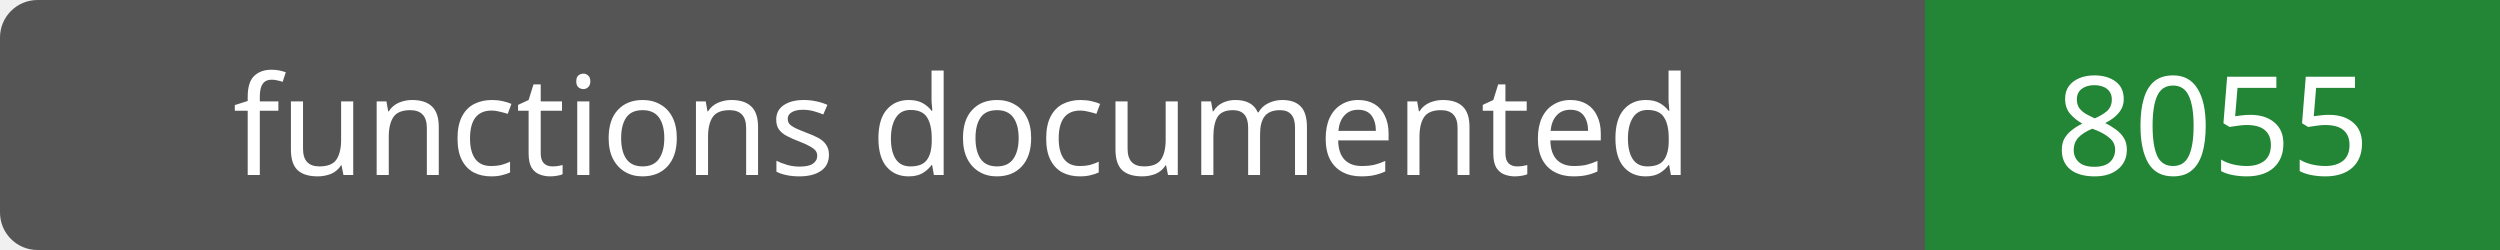
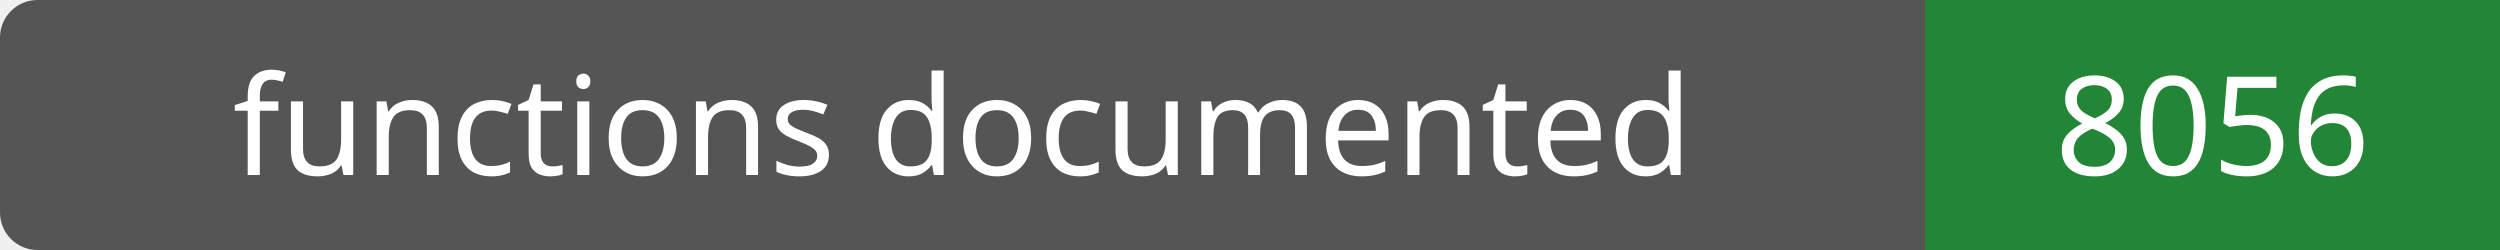
- <svg xmlns="http://www.w3.org/2000/svg" width="200" height="20" role="img" aria-label="functions documented: 8055">
+ <svg xmlns="http://www.w3.org/2000/svg" width="200" height="20" role="img" aria-label="functions documented: 8056">
  <rect width="200" height="20" rx="3" fill="#555" />
  <path fill="#238636" d="M154 0h46v20H154z" />
  <g fill="#fff" text-anchor="middle" font-family="Verdana,sans-serif" font-size="11">
    <text x="77.0" y="14">functions documented</text>
-     <text x="177.0" y="14">8055</text>
+     <text x="177.0" y="14">8056</text>
  </g>
</svg>
